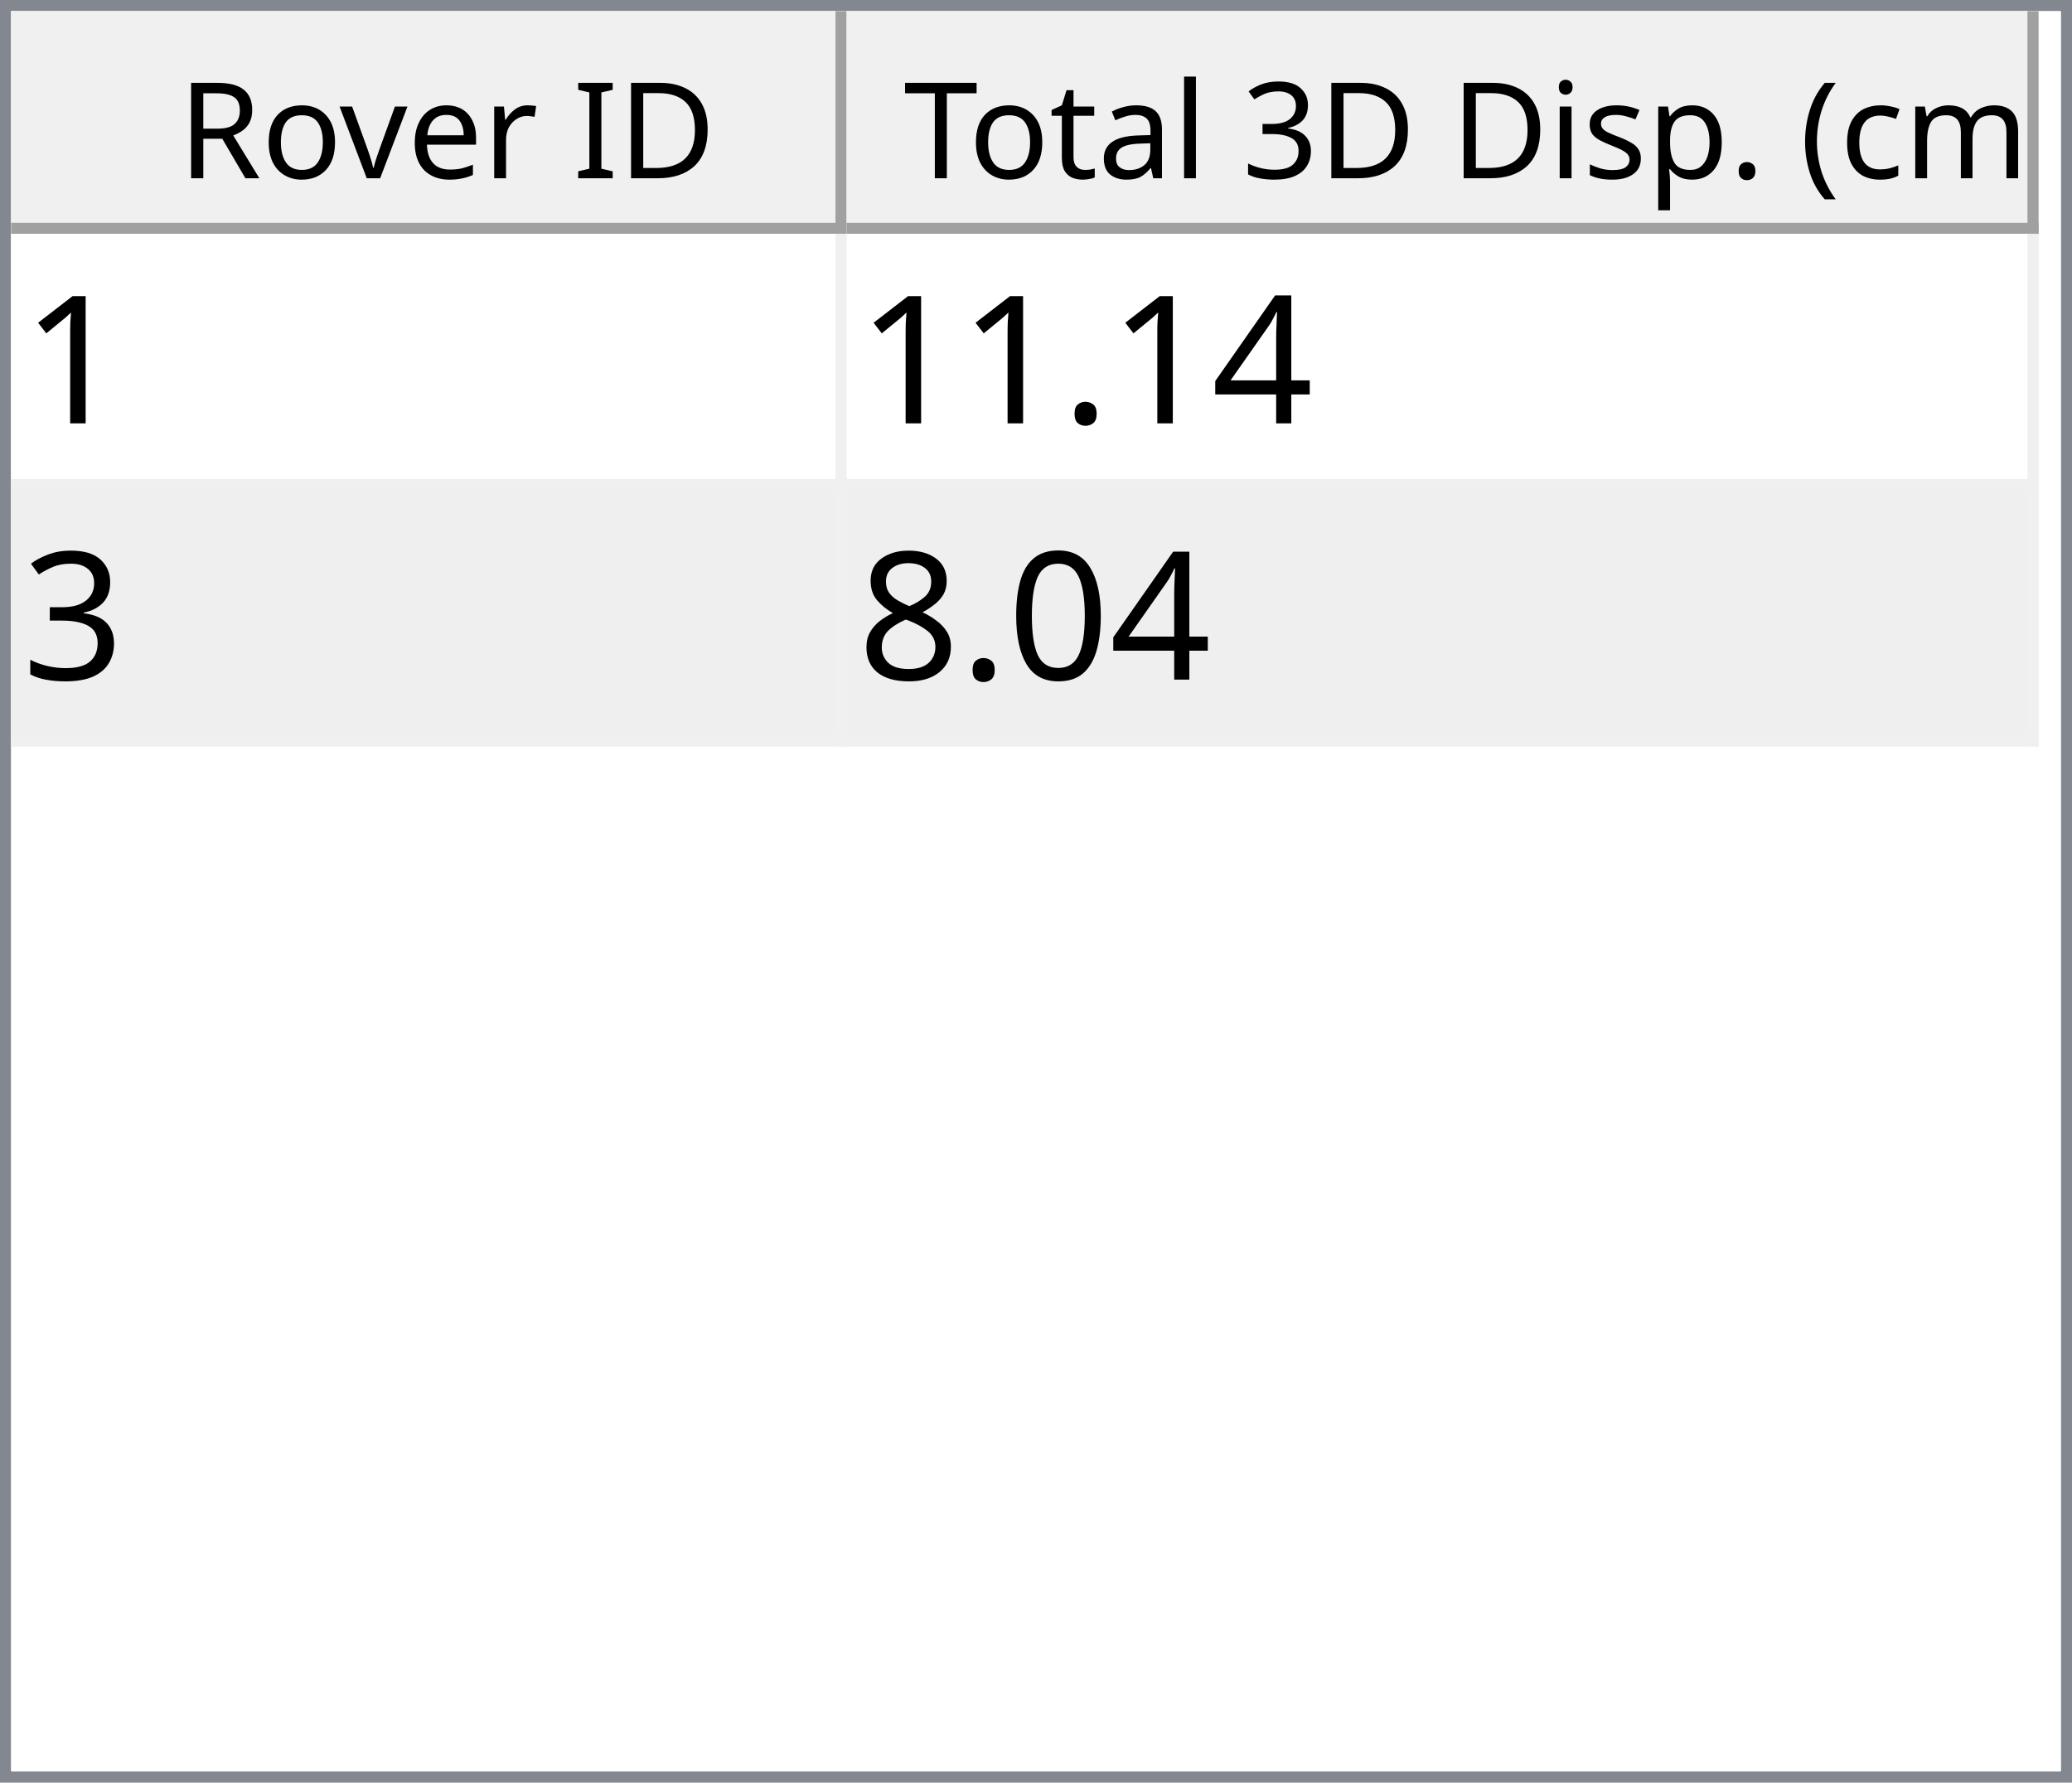
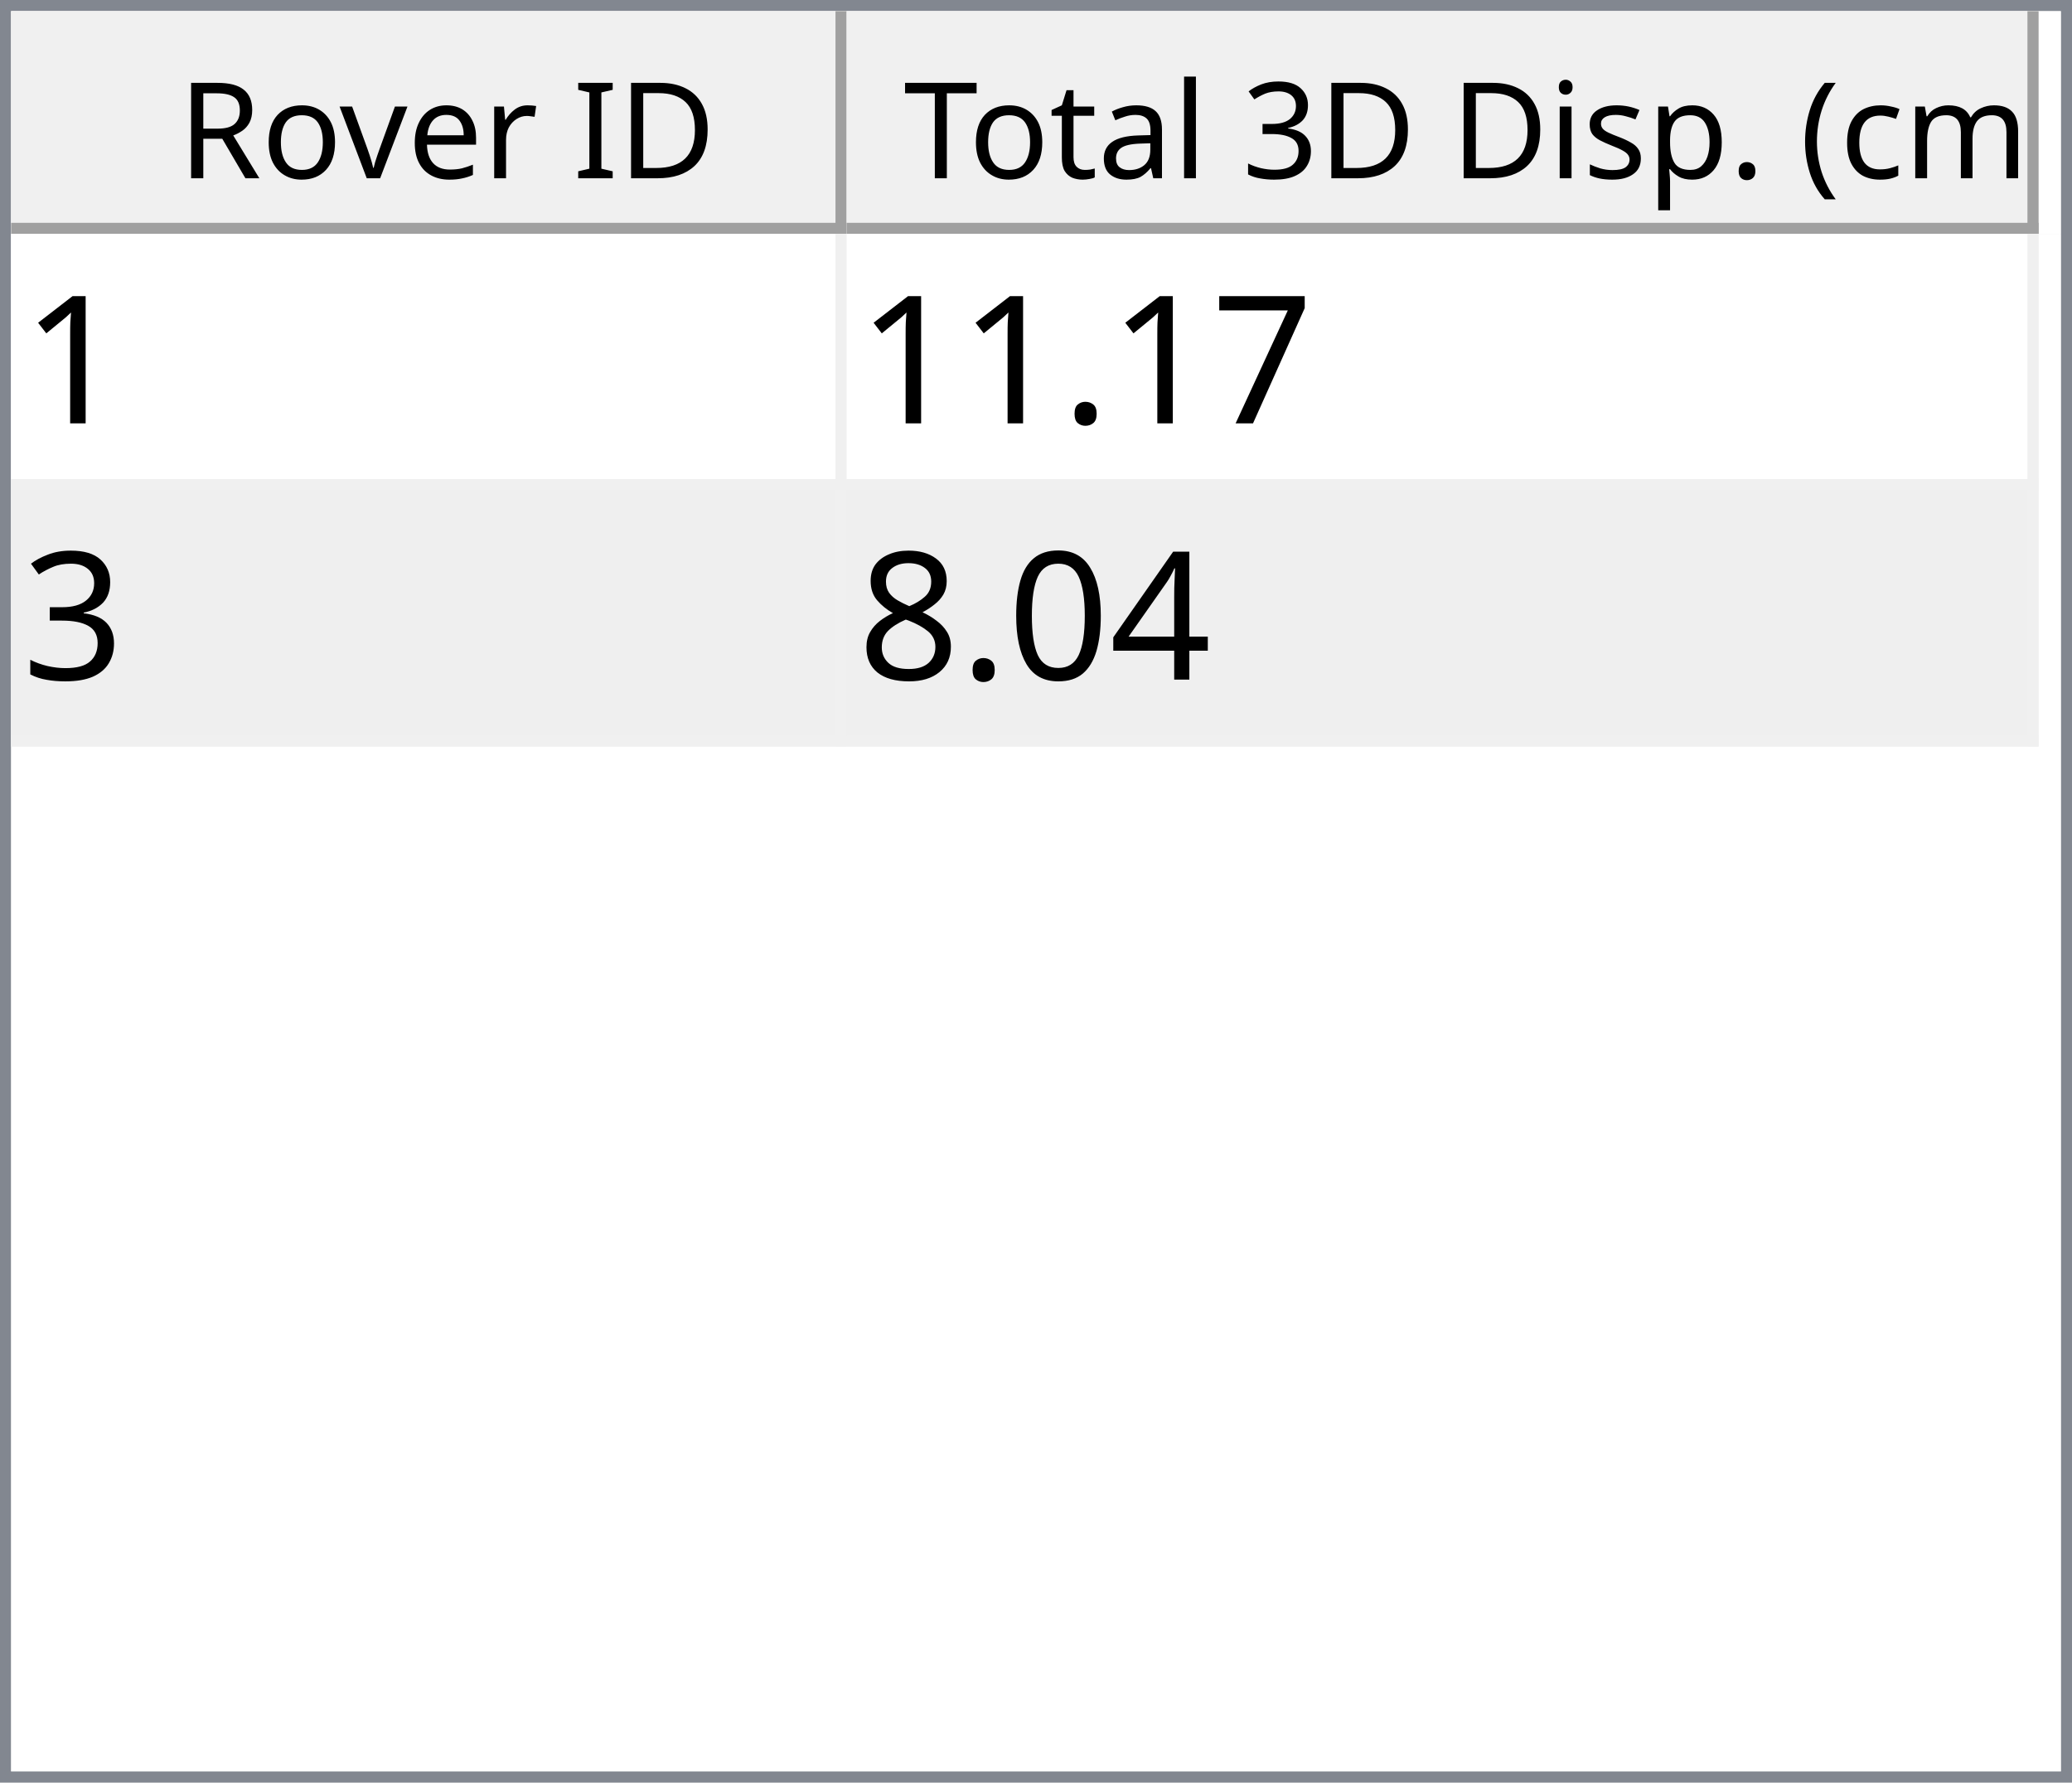
<svg xmlns="http://www.w3.org/2000/svg" style="fill-opacity:1; color-rendering:auto; color-interpolation:auto; text-rendering:auto; stroke:black; stroke-linecap:square; stroke-miterlimit:10; shape-rendering:auto; stroke-opacity:1; fill:black; stroke-dasharray:none; font-weight:normal; stroke-width:1; font-family:'Dialog'; font-style:normal; stroke-linejoin:miter; font-size:12px; stroke-dashoffset:0; image-rendering:auto;" width="186" height="160">
  <defs id="genericDefs" />
  <g>
    <defs id="defs1">
      <clipPath clipPathUnits="userSpaceOnUse" id="clipPath1">
        <path d="M0 0 L186 0 L186 160 L0 160 L0 0 Z" />
      </clipPath>
      <clipPath clipPathUnits="userSpaceOnUse" id="clipPath2">
        <path d="M0 0 L0 160 L186 160 L186 0 Z" />
      </clipPath>
      <clipPath clipPathUnits="userSpaceOnUse" id="clipPath3">
        <path d="M0 0 L0 20 L184 20 L184 0 Z" />
      </clipPath>
      <clipPath clipPathUnits="userSpaceOnUse" id="clipPath4">
        <path d="M0 0 L0 20 L75 20 L75 0 Z" />
      </clipPath>
      <clipPath clipPathUnits="userSpaceOnUse" id="clipPath5">
        <path d="M1 1 L1 19 L74 19 L74 1 Z" />
      </clipPath>
      <clipPath clipPathUnits="userSpaceOnUse" id="clipPath6">
        <path d="M0 0 L0 18 L73 18 L73 0 Z" />
      </clipPath>
      <clipPath clipPathUnits="userSpaceOnUse" id="clipPath7">
        <path d="M-0.5 -0.5 L-0.5 19.5 L74.5 19.5 L74.5 -0.5 Z" />
      </clipPath>
      <clipPath clipPathUnits="userSpaceOnUse" id="clipPath8">
        <path d="M0 0 L0 20 L107 20 L107 0 Z" />
      </clipPath>
      <clipPath clipPathUnits="userSpaceOnUse" id="clipPath9">
        <path d="M1 1 L1 19 L106 19 L106 1 Z" />
      </clipPath>
      <clipPath clipPathUnits="userSpaceOnUse" id="clipPath10">
        <path d="M0 0 L0 18 L105 18 L105 0 Z" />
      </clipPath>
      <clipPath clipPathUnits="userSpaceOnUse" id="clipPath11">
        <path d="M-0.5 -0.5 L-0.5 19.5 L106.5 19.5 L106.5 -0.5 Z" />
      </clipPath>
      <clipPath clipPathUnits="userSpaceOnUse" id="clipPath12">
        <path d="M0 0 L0 138 L184 138 L184 0 Z" />
      </clipPath>
      <clipPath clipPathUnits="userSpaceOnUse" id="clipPath13">
        <path d="M0 0 L0 46 L182 46 L182 0 Z" />
      </clipPath>
      <clipPath clipPathUnits="userSpaceOnUse" id="clipPath14">
        <path d="M-0.5 -0.5 L-0.5 45.5 L181.5 45.5 L181.5 -0.5 Z" />
      </clipPath>
      <clipPath clipPathUnits="userSpaceOnUse" id="clipPath15">
        <path d="M0 0 L0 22 L74 22 L74 0 Z" />
      </clipPath>
      <clipPath clipPathUnits="userSpaceOnUse" id="clipPath16">
        <path d="M0 0 L0 22 L106 22 L106 0 Z" />
      </clipPath>
      <font horiz-adv-x="64.551" id="font1">
        <font-face ascent="107.91" descent="25.098" units-per-em="100" style="font-style:normal; font-family:Segoe UI; font-weight:normal;" />
        <missing-glyph horiz-adv-x="64.551" d="M8.109 0 L8.109 68.266 L56.453 68.266 L56.453 0 L8.109 0 ZM15.328 7.234 L49.219 7.234 L49.219 61.031 L15.328 61.031 L15.328 7.234 Z" />
        <glyph unicode="D" horiz-adv-x="70.117" d="M9.188 0 L9.188 70.016 L28.516 70.016 Q65.531 70.016 65.531 35.891 Q65.531 19.672 55.25 9.836 Q44.969 0 27.734 0 L9.188 0 ZM17.391 62.594 L17.391 7.422 L27.828 7.422 Q41.609 7.422 49.273 14.797 Q56.938 22.172 56.938 35.688 Q56.938 62.594 28.328 62.594 L17.391 62.594 Z" />
        <glyph unicode="I" horiz-adv-x="26.611" d="M17.391 0 L9.188 0 L9.188 70.016 L17.391 70.016 L17.391 0 Z" />
        <glyph unicode=" " horiz-adv-x="27.393" d="" />
        <glyph unicode="r" horiz-adv-x="34.766" d="M34.188 41.891 Q32.078 43.5 28.125 43.5 Q23 43.5 19.555 38.672 Q16.109 33.844 16.109 25.484 L16.109 0 L8.109 0 L8.109 50 L16.109 50 L16.109 39.703 L16.312 39.703 Q18.016 44.969 21.531 47.922 Q25.047 50.875 29.391 50.875 Q32.516 50.875 34.188 50.203 L34.188 41.891 Z" />
        <glyph unicode="e" horiz-adv-x="52.295" d="M48.297 23 L12.984 23 Q13.188 14.656 17.484 10.109 Q21.781 5.562 29.297 5.562 Q37.75 5.562 44.828 11.141 L44.828 3.609 Q38.234 -1.172 27.391 -1.172 Q16.797 -1.172 10.742 5.641 Q4.688 12.453 4.688 24.812 Q4.688 36.469 11.305 43.82 Q17.922 51.172 27.734 51.172 Q37.547 51.172 42.922 44.828 Q48.297 38.484 48.297 27.203 L48.297 23 ZM40.094 29.781 Q40.047 36.719 36.75 40.578 Q33.453 44.438 27.594 44.438 Q21.922 44.438 17.969 40.383 Q14.016 36.328 13.094 29.781 L40.094 29.781 Z" />
        <glyph unicode="v" horiz-adv-x="47.9" d="M47.406 50 L27.484 0 L19.625 0 L0.688 50 L9.469 50 L22.172 13.672 Q23.578 9.672 23.922 6.688 L24.125 6.688 Q24.609 10.453 25.688 13.484 L38.969 50 L47.406 50 Z" />
        <glyph unicode="o" horiz-adv-x="58.594" d="M29 -1.172 Q17.922 -1.172 11.305 5.836 Q4.688 12.844 4.688 24.422 Q4.688 37.016 11.57 44.094 Q18.453 51.172 30.172 51.172 Q41.359 51.172 47.633 44.289 Q53.906 37.406 53.906 25.203 Q53.906 13.234 47.141 6.031 Q40.375 -1.172 29 -1.172 ZM29.594 44.438 Q21.875 44.438 17.383 39.188 Q12.891 33.938 12.891 24.703 Q12.891 15.828 17.43 10.695 Q21.969 5.562 29.594 5.562 Q37.359 5.562 41.531 10.594 Q45.703 15.625 45.703 24.906 Q45.703 34.281 41.531 39.359 Q37.359 44.438 29.594 44.438 Z" />
        <glyph unicode="R" horiz-adv-x="59.814" d="M59.375 0 L49.609 0 L37.891 19.625 Q36.281 22.359 34.766 24.289 Q33.25 26.219 31.664 27.438 Q30.078 28.656 28.25 29.219 Q26.422 29.781 24.125 29.781 L17.391 29.781 L17.391 0 L9.188 0 L9.188 70.016 L30.078 70.016 Q34.672 70.016 38.555 68.867 Q42.438 67.719 45.289 65.375 Q48.141 63.031 49.758 59.547 Q51.375 56.062 51.375 51.375 Q51.375 47.703 50.273 44.656 Q49.172 41.609 47.148 39.211 Q45.125 36.812 42.266 35.133 Q39.406 33.453 35.844 32.516 L35.844 32.328 Q37.594 31.547 38.891 30.547 Q40.188 29.547 41.359 28.18 Q42.531 26.812 43.68 25.078 Q44.828 23.344 46.234 21.047 L59.375 0 ZM17.391 62.594 L17.391 37.203 L28.516 37.203 Q31.594 37.203 34.203 38.133 Q36.812 39.062 38.719 40.797 Q40.625 42.531 41.703 45.047 Q42.781 47.562 42.781 50.688 Q42.781 56.297 39.141 59.445 Q35.5 62.594 28.609 62.594 L17.391 62.594 Z" />
        <glyph unicode=")" horiz-adv-x="30.176" d="M8.297 -15.922 L1.172 -15.922 Q16.406 2.344 16.406 26.812 Q16.406 51.469 1.078 70.016 L8.297 70.016 Q23.531 52.156 23.531 26.703 Q23.531 1.375 8.297 -15.922 Z" />
        <glyph unicode="m" horiz-adv-x="86.133" d="M79.109 0 L71.094 0 L71.094 28.719 Q71.094 37.016 68.531 40.727 Q65.969 44.438 59.906 44.438 Q54.781 44.438 51.195 39.75 Q47.609 35.062 47.609 28.516 L47.609 0 L39.594 0 L39.594 29.688 Q39.594 44.438 28.219 44.438 Q22.953 44.438 19.531 40.016 Q16.109 35.594 16.109 28.516 L16.109 0 L8.109 0 L8.109 50 L16.109 50 L16.109 42.094 L16.312 42.094 Q21.625 51.172 31.844 51.172 Q36.969 51.172 40.773 48.312 Q44.578 45.453 46 40.828 Q51.562 51.172 62.594 51.172 Q79.109 51.172 79.109 30.812 L79.109 0 Z" />
        <glyph unicode="c" horiz-adv-x="46.191" d="M42.188 2.297 Q36.422 -1.172 28.516 -1.172 Q17.828 -1.172 11.258 5.789 Q4.688 12.75 4.688 23.828 Q4.688 36.188 11.766 43.68 Q18.844 51.172 30.672 51.172 Q37.25 51.172 42.281 48.734 L42.281 40.531 Q36.719 44.438 30.375 44.438 Q22.703 44.438 17.797 38.945 Q12.891 33.453 12.891 24.516 Q12.891 15.719 17.508 10.641 Q22.125 5.562 29.891 5.562 Q36.422 5.562 42.188 9.906 L42.188 2.297 Z" />
        <glyph unicode="(" horiz-adv-x="30.176" d="M29.109 -15.922 L21.969 -15.922 Q6.844 1.375 6.844 26.703 Q6.844 52.156 21.969 70.016 L29.203 70.016 Q13.875 51.469 13.875 26.812 Q13.875 2.344 29.109 -15.922 Z" />
        <glyph unicode="." horiz-adv-x="21.68" d="M10.891 -1.078 Q8.641 -1.078 7.055 0.539 Q5.469 2.156 5.469 4.391 Q5.469 6.641 7.055 8.273 Q8.641 9.906 10.891 9.906 Q13.188 9.906 14.797 8.273 Q16.406 6.641 16.406 4.391 Q16.406 2.156 14.797 0.539 Q13.188 -1.078 10.891 -1.078 Z" />
        <glyph unicode="p" horiz-adv-x="58.789" d="M16.312 7.234 L16.109 7.234 L16.109 -23 L8.109 -23 L8.109 50 L16.109 50 L16.109 41.219 L16.312 41.219 Q22.219 51.172 33.594 51.172 Q43.266 51.172 48.688 44.461 Q54.109 37.75 54.109 26.469 Q54.109 13.922 48 6.375 Q41.891 -1.172 31.297 -1.172 Q21.578 -1.172 16.312 7.234 ZM16.109 27.391 L16.109 20.406 Q16.109 14.203 20.141 9.883 Q24.172 5.562 30.375 5.562 Q37.641 5.562 41.773 11.133 Q45.906 16.703 45.906 26.609 Q45.906 34.969 42.047 39.703 Q38.188 44.438 31.594 44.438 Q24.609 44.438 20.359 39.578 Q16.109 34.719 16.109 27.391 Z" />
        <glyph unicode="s" horiz-adv-x="42.432" d="M5.078 1.812 L5.078 10.406 Q11.625 5.562 19.484 5.562 Q30.031 5.562 30.031 12.594 Q30.031 14.594 29.125 15.992 Q28.219 17.391 26.68 18.461 Q25.141 19.531 23.07 20.383 Q21 21.234 18.609 22.172 Q15.281 23.484 12.766 24.828 Q10.25 26.172 8.57 27.859 Q6.891 29.547 6.031 31.695 Q5.172 33.844 5.172 36.719 Q5.172 40.234 6.789 42.945 Q8.406 45.656 11.086 47.484 Q13.766 49.312 17.211 50.242 Q20.656 51.172 24.312 51.172 Q30.812 51.172 35.938 48.922 L35.938 40.828 Q30.422 44.438 23.25 44.438 Q21 44.438 19.195 43.922 Q17.391 43.406 16.094 42.477 Q14.797 41.547 14.086 40.258 Q13.375 38.969 13.375 37.406 Q13.375 35.453 14.086 34.133 Q14.797 32.812 16.164 31.789 Q17.531 30.766 19.484 29.938 Q21.438 29.109 23.922 28.125 Q27.25 26.859 29.883 25.516 Q32.516 24.172 34.375 22.484 Q36.234 20.797 37.234 18.602 Q38.234 16.406 38.234 13.375 Q38.234 9.672 36.602 6.938 Q34.969 4.203 32.234 2.398 Q29.5 0.594 25.93 -0.289 Q22.359 -1.172 18.453 -1.172 Q10.75 -1.172 5.078 1.812 Z" />
        <glyph unicode="i" horiz-adv-x="24.219" d="M12.203 62.703 Q10.062 62.703 8.547 64.164 Q7.031 65.625 7.031 67.875 Q7.031 70.125 8.547 71.609 Q10.062 73.094 12.203 73.094 Q14.406 73.094 15.945 71.609 Q17.484 70.125 17.484 67.875 Q17.484 65.719 15.945 64.211 Q14.406 62.703 12.203 62.703 ZM16.109 0 L8.109 0 L8.109 50 L16.109 50 L16.109 0 Z" />
        <glyph unicode="3" horiz-adv-x="53.906" d="M46.531 19.828 Q46.531 15.094 44.75 11.211 Q42.969 7.328 39.719 4.57 Q36.469 1.812 31.93 0.297 Q27.391 -1.219 21.922 -1.219 Q11.922 -1.219 6 2.594 L6 11.188 Q13.094 5.609 22.219 5.609 Q25.875 5.609 28.828 6.539 Q31.781 7.469 33.906 9.227 Q36.031 10.984 37.18 13.477 Q38.328 15.969 38.328 19.094 Q38.328 32.812 18.797 32.812 L12.984 32.812 L12.984 39.594 L18.5 39.594 Q35.797 39.594 35.797 52.484 Q35.797 64.406 22.609 64.406 Q15.188 64.406 8.688 59.422 L8.688 67.188 Q15.375 71.188 24.609 71.188 Q29 71.188 32.57 69.969 Q36.141 68.75 38.68 66.555 Q41.219 64.359 42.609 61.281 Q44 58.203 44 54.5 Q44 40.672 30.031 36.719 L30.031 36.531 Q33.594 36.141 36.625 34.797 Q39.656 33.453 41.852 31.305 Q44.047 29.156 45.289 26.25 Q46.531 23.344 46.531 19.828 Z" />
        <glyph unicode="l" horiz-adv-x="24.219" d="M16.109 0 L8.109 0 L8.109 74.031 L16.109 74.031 L16.109 0 Z" />
        <glyph unicode="a" horiz-adv-x="50.879" d="M43.891 0 L35.891 0 L35.891 7.812 L35.688 7.812 Q30.469 -1.172 20.312 -1.172 Q12.844 -1.172 8.617 2.781 Q4.391 6.734 4.391 13.281 Q4.391 27.297 20.906 29.594 L35.891 31.688 Q35.891 44.438 25.594 44.438 Q16.547 44.438 9.281 38.281 L9.281 46.484 Q16.656 51.172 26.266 51.172 Q43.891 51.172 43.891 32.516 L43.891 0 ZM35.891 25.297 L23.828 23.641 Q18.266 22.859 15.43 20.875 Q12.594 18.891 12.594 13.875 Q12.594 10.203 15.211 7.883 Q17.828 5.562 22.172 5.562 Q28.125 5.562 32.008 9.742 Q35.891 13.922 35.891 20.312 L35.891 25.297 Z" />
        <glyph unicode="t" horiz-adv-x="33.887" d="M31.297 0.484 Q28.469 -1.078 23.828 -1.078 Q10.688 -1.078 10.688 13.578 L10.688 43.172 L2.094 43.172 L2.094 50 L10.688 50 L10.688 62.203 L18.703 64.797 L18.703 50 L31.297 50 L31.297 43.172 L18.703 43.172 L18.703 14.984 Q18.703 9.969 20.414 7.82 Q22.125 5.672 26.078 5.672 Q29.109 5.672 31.297 7.328 L31.297 0.484 Z" />
        <glyph unicode="T" horiz-adv-x="52.393" d="M50.594 62.594 L30.375 62.594 L30.375 0 L22.172 0 L22.172 62.594 L2 62.594 L2 70.016 L50.594 70.016 L50.594 62.594 Z" />
      </font>
      <font horiz-adv-x="75.0" id="font2">
        <font-face ascent="100.537" descent="21.973" units-per-em="100" style="font-style:normal; font-family:sans-serif; font-weight:normal;" />
        <missing-glyph horiz-adv-x="75.0" d="M12.5 0 L12.5 62.5 L62.5 62.5 L62.5 0 L12.5 0 ZM14.062 1.562 L60.938 1.562 L60.938 60.938 L14.062 60.938 L14.062 1.562 Z" />
        <glyph unicode="1" horiz-adv-x="55.615" d="M37.25 0 L28.469 0 L28.469 56 Q25.297 52.984 20.141 49.953 Q14.984 46.922 10.891 45.406 L10.891 53.906 Q18.266 57.375 23.781 62.305 Q29.297 67.234 31.594 71.875 L37.25 71.875 L37.25 0 Z" />
-         <glyph unicode="4" horiz-adv-x="55.615" d="M32.328 0 L32.328 17.141 L1.266 17.141 L1.266 25.203 L33.938 71.578 L41.109 71.578 L41.109 25.203 L50.781 25.203 L50.781 17.141 L41.109 17.141 L41.109 0 L32.328 0 ZM32.328 25.203 L32.328 57.469 L9.906 25.203 L32.328 25.203 Z" />
+         <glyph unicode="7" horiz-adv-x="55.615" d="M4.734 62.203 L4.734 70.656 L51.078 70.656 L51.078 63.812 Q44.234 56.547 37.523 44.484 Q30.812 32.422 27.156 19.672 Q24.516 10.688 23.781 0 L14.75 0 Q14.891 8.453 18.062 20.414 Q21.234 32.375 27.172 43.484 Q33.109 54.594 39.797 62.203 L4.734 62.203 Z" />
        <glyph unicode="." horiz-adv-x="27.783" d="M9.078 0 L9.078 10.016 L19.094 10.016 L19.094 0 L9.078 0 Z" />
        <glyph unicode="3" horiz-adv-x="55.615" d="M4.203 18.891 L12.984 20.062 Q14.5 12.594 18.141 9.297 Q21.781 6 27 6 Q33.203 6 37.477 10.297 Q41.75 14.594 41.75 20.953 Q41.75 27 37.797 30.93 Q33.844 34.859 27.734 34.859 Q25.25 34.859 21.531 33.891 L22.516 41.609 Q23.391 41.5 23.922 41.5 Q29.547 41.5 34.039 44.43 Q38.531 47.359 38.531 53.469 Q38.531 58.297 35.258 61.477 Q31.984 64.656 26.812 64.656 Q21.688 64.656 18.266 61.43 Q14.844 58.203 13.875 51.766 L5.078 53.328 Q6.688 62.156 12.398 67.016 Q18.109 71.875 26.609 71.875 Q32.469 71.875 37.398 69.359 Q42.328 66.844 44.945 62.5 Q47.562 58.156 47.562 53.266 Q47.562 48.641 45.07 44.828 Q42.578 41.016 37.703 38.766 Q44.047 37.312 47.562 32.695 Q51.078 28.078 51.078 21.141 Q51.078 11.766 44.242 5.25 Q37.406 -1.266 26.953 -1.266 Q17.531 -1.266 11.305 4.352 Q5.078 9.969 4.203 18.891 Z" />
+         <glyph unicode="4" horiz-adv-x="55.615" d="M32.328 0 L32.328 17.141 L1.266 17.141 L1.266 25.203 L33.938 71.578 L41.109 71.578 L41.109 25.203 L50.781 25.203 L50.781 17.141 L41.109 17.141 L41.109 0 L32.328 0 ZM32.328 25.203 L32.328 57.469 L9.906 25.203 L32.328 25.203 Z" />
        <glyph unicode="0" horiz-adv-x="55.615" d="M4.156 35.297 Q4.156 48 6.766 55.742 Q9.375 63.484 14.523 67.68 Q19.672 71.875 27.484 71.875 Q33.25 71.875 37.594 69.555 Q41.938 67.234 44.773 62.867 Q47.609 58.5 49.219 52.227 Q50.828 45.953 50.828 35.297 Q50.828 22.703 48.242 14.969 Q45.656 7.234 40.508 3.008 Q35.359 -1.219 27.484 -1.219 Q17.141 -1.219 11.234 6.203 Q4.156 15.141 4.156 35.297 ZM13.188 35.297 Q13.188 17.672 17.312 11.836 Q21.438 6 27.484 6 Q33.547 6 37.672 11.859 Q41.797 17.719 41.797 35.297 Q41.797 52.984 37.672 58.789 Q33.547 64.594 27.391 64.594 Q21.344 64.594 17.719 59.469 Q13.188 52.938 13.188 35.297 Z" />
        <glyph unicode="8" horiz-adv-x="55.615" d="M17.672 38.812 Q12.203 40.828 9.57 44.539 Q6.938 48.25 6.938 53.422 Q6.938 61.234 12.555 66.555 Q18.172 71.875 27.484 71.875 Q36.859 71.875 42.578 66.43 Q48.297 60.984 48.297 53.172 Q48.297 48.188 45.68 44.508 Q43.062 40.828 37.75 38.812 Q44.344 36.672 47.781 31.883 Q51.219 27.094 51.219 20.453 Q51.219 11.281 44.727 5.031 Q38.234 -1.219 27.641 -1.219 Q17.047 -1.219 10.547 5.055 Q4.047 11.328 4.047 20.703 Q4.047 27.688 7.594 32.398 Q11.141 37.109 17.672 38.812 ZM15.922 53.719 Q15.922 48.641 19.195 45.414 Q22.469 42.188 27.688 42.188 Q32.766 42.188 36.016 45.383 Q39.266 48.578 39.266 53.219 Q39.266 58.062 35.914 61.359 Q32.562 64.656 27.594 64.656 Q22.562 64.656 19.242 61.43 Q15.922 58.203 15.922 53.719 ZM13.094 20.656 Q13.094 16.891 14.875 13.375 Q16.656 9.859 20.172 7.93 Q23.688 6 27.734 6 Q34.031 6 38.133 10.055 Q42.234 14.109 42.234 20.359 Q42.234 26.703 38.016 30.859 Q33.797 35.016 27.438 35.016 Q21.234 35.016 17.164 30.914 Q13.094 26.812 13.094 20.656 Z" />
      </font>
    </defs>
    <g style="fill:white; stroke:white;">
      <rect x="0" y="0" width="186" style="clip-path:url(#clipPath1); stroke:none;" height="160" />
    </g>
    <g style="fill:white; text-rendering:optimizeSpeed; color-rendering:optimizeSpeed; image-rendering:optimizeSpeed; shape-rendering:crispEdges; stroke:white; color-interpolation:sRGB;">
      <rect x="0" width="186" height="160" y="0" style="stroke:none;" />
      <path style="stroke:none;" d="M0 160 L186 160 L186 0 L0 0 Z" />
    </g>
    <g style="fill:rgb(240,240,240); font-family:'Segoe UI'; stroke:rgb(240,240,240);">
      <rect x="0" y="0" width="186" style="clip-path:url(#clipPath2); stroke:none;" height="160" />
    </g>
    <g style="fill:rgb(130,135,144); font-family:'Segoe UI'; stroke:rgb(130,135,144);">
      <path d="M0 0 L186 0 L186 160 L0 160 L0 0 ZM1 1 L185 1 L185 159 L1 159 L1 1 Z" style="fill-rule:evenodd; clip-path:url(#clipPath2); stroke:none;" />
    </g>
    <g style="fill:white; font-family:'Segoe UI'; stroke:white;" transform="translate(1,1)">
      <rect x="0" y="0" width="184" style="clip-path:url(#clipPath3); stroke:none;" height="20" />
    </g>
    <g style="fill:rgb(240,240,240); font-family:'Segoe UI'; stroke:rgb(240,240,240);" transform="translate(1,1)">
      <rect x="0" y="0" width="75" style="clip-path:url(#clipPath4); stroke:none;" height="20" />
    </g>
    <g style="font-family:'Segoe UI';" transform="translate(2,2)">
      <text x="14" xml:space="preserve" y="14" style="clip-path:url(#clipPath6); stroke:none;">Rover ID</text>
    </g>
    <g style="fill:rgb(160,160,160); font-family:'Segoe UI'; stroke:rgb(160,160,160); stroke-linejoin:bevel;" transform="translate(1.5,1.5)">
      <line x1="74" x2="74" y1="0" style="fill:none; clip-path:url(#clipPath7);" y2="19" />
    </g>
    <g style="fill:rgb(160,160,160); font-family:'Segoe UI'; stroke:rgb(160,160,160); stroke-linejoin:bevel;" transform="matrix(1,0,0,1,1,1) translate(0.5,0.5)">
      <line x1="0" x2="74" y1="19" style="fill:none; clip-path:url(#clipPath7);" y2="19" />
    </g>
    <g style="fill:rgb(240,240,240); font-family:'Segoe UI'; stroke:rgb(240,240,240);" transform="translate(76,1)">
      <rect x="0" y="0" width="107" style="clip-path:url(#clipPath8); stroke:none;" height="20" />
    </g>
    <g style="font-family:'Segoe UI';" transform="translate(77,2)">
      <text x="1" xml:space="preserve" y="14" style="clip-path:url(#clipPath10); stroke:none;"> Total 3D Disp. (cm)</text>
    </g>
    <g style="fill:rgb(160,160,160); font-family:'Segoe UI'; stroke:rgb(160,160,160); stroke-linejoin:bevel;" transform="translate(76.5,1.5)">
      <line x1="106" x2="106" y1="0" style="fill:none; clip-path:url(#clipPath11);" y2="19" />
    </g>
    <g style="fill:rgb(160,160,160); font-family:'Segoe UI'; stroke:rgb(160,160,160); stroke-linejoin:bevel;" transform="matrix(1,0,0,1,76,1) translate(0.5,0.5)">
      <line x1="0" x2="106" y1="19" style="fill:none; clip-path:url(#clipPath11);" y2="19" />
    </g>
    <g style="fill:white; font-family:'Segoe UI'; stroke:white;" transform="translate(1,21)">
      <rect x="0" y="0" width="184" style="clip-path:url(#clipPath12); stroke:none;" height="138" />
    </g>
    <g style="fill:rgb(240,240,240); font-size:16px; font-family:sans-serif; stroke:rgb(240,240,240);" transform="translate(1,21)">
      <rect x="0" y="0" width="182" style="clip-path:url(#clipPath13); stroke:none;" height="46" />
      <line transform="translate(0.5,0.5)" x1="0" x2="181" y1="22" style="clip-path:url(#clipPath14); fill:none; stroke-linejoin:bevel;" y2="22" />
    </g>
    <g transform="matrix(1,0,0,1,1,21) translate(0.5,0.5)" style="fill:rgb(240,240,240); font-size:16px; font-family:sans-serif; stroke:rgb(240,240,240); stroke-linejoin:bevel;">
      <line x1="0" x2="181" y1="45" style="fill:none; clip-path:url(#clipPath14);" y2="45" />
    </g>
    <g transform="matrix(1,0,0,1,1,21) translate(0.5,0.5)" style="fill:rgb(240,240,240); font-size:16px; font-family:sans-serif; stroke:rgb(240,240,240); stroke-linejoin:bevel;">
      <line x1="74" x2="74" y1="0" style="fill:none; clip-path:url(#clipPath14);" y2="45" />
    </g>
    <g transform="matrix(1,0,0,1,1,21) translate(0.5,0.5)" style="fill:rgb(240,240,240); font-size:16px; font-family:sans-serif; stroke:rgb(240,240,240); stroke-linejoin:bevel;">
      <line x1="181" x2="181" y1="0" style="fill:none; clip-path:url(#clipPath14);" y2="45" />
    </g>
    <g style="fill:white; font-size:16px; font-family:sans-serif; stroke:white;" transform="matrix(1,0,0,1,1,21)">
      <rect x="0" y="0" width="74" style="clip-path:url(#clipPath15); stroke:none;" height="22" />
      <text x="1" y="17" style="fill:black; clip-path:url(#clipPath15); stroke:none;" xml:space="preserve">1</text>
    </g>
    <g style="fill:white; font-size:16px; font-family:sans-serif; stroke:white;" transform="matrix(1,0,0,1,1,21) translate(75,0)">
      <rect x="0" y="0" width="106" style="clip-path:url(#clipPath16); stroke:none;" height="22" />
-       <text x="1" y="17" style="fill:black; clip-path:url(#clipPath16); stroke:none;" xml:space="preserve">11.14</text>
+       <text x="1" y="17" style="fill:black; clip-path:url(#clipPath16); stroke:none;" xml:space="preserve">11.17</text>
    </g>
    <g style="fill:rgb(239,239,239); font-size:16px; font-family:sans-serif; stroke:rgb(239,239,239);" transform="matrix(1,0,0,1,1,21) translate(0,23)">
      <rect x="0" y="0" width="74" style="clip-path:url(#clipPath15); stroke:none;" height="22" />
      <text x="1" y="17" style="fill:black; clip-path:url(#clipPath15); stroke:none;" xml:space="preserve">3</text>
    </g>
    <g style="fill:rgb(239,239,239); font-size:16px; font-family:sans-serif; stroke:rgb(239,239,239);" transform="matrix(1,0,0,1,1,21) translate(75,23)">
      <rect x="0" y="0" width="106" style="clip-path:url(#clipPath16); stroke:none;" height="22" />
      <text x="1" y="17" style="fill:black; clip-path:url(#clipPath16); stroke:none;" xml:space="preserve">8.04</text>
    </g>
  </g>
</svg>
